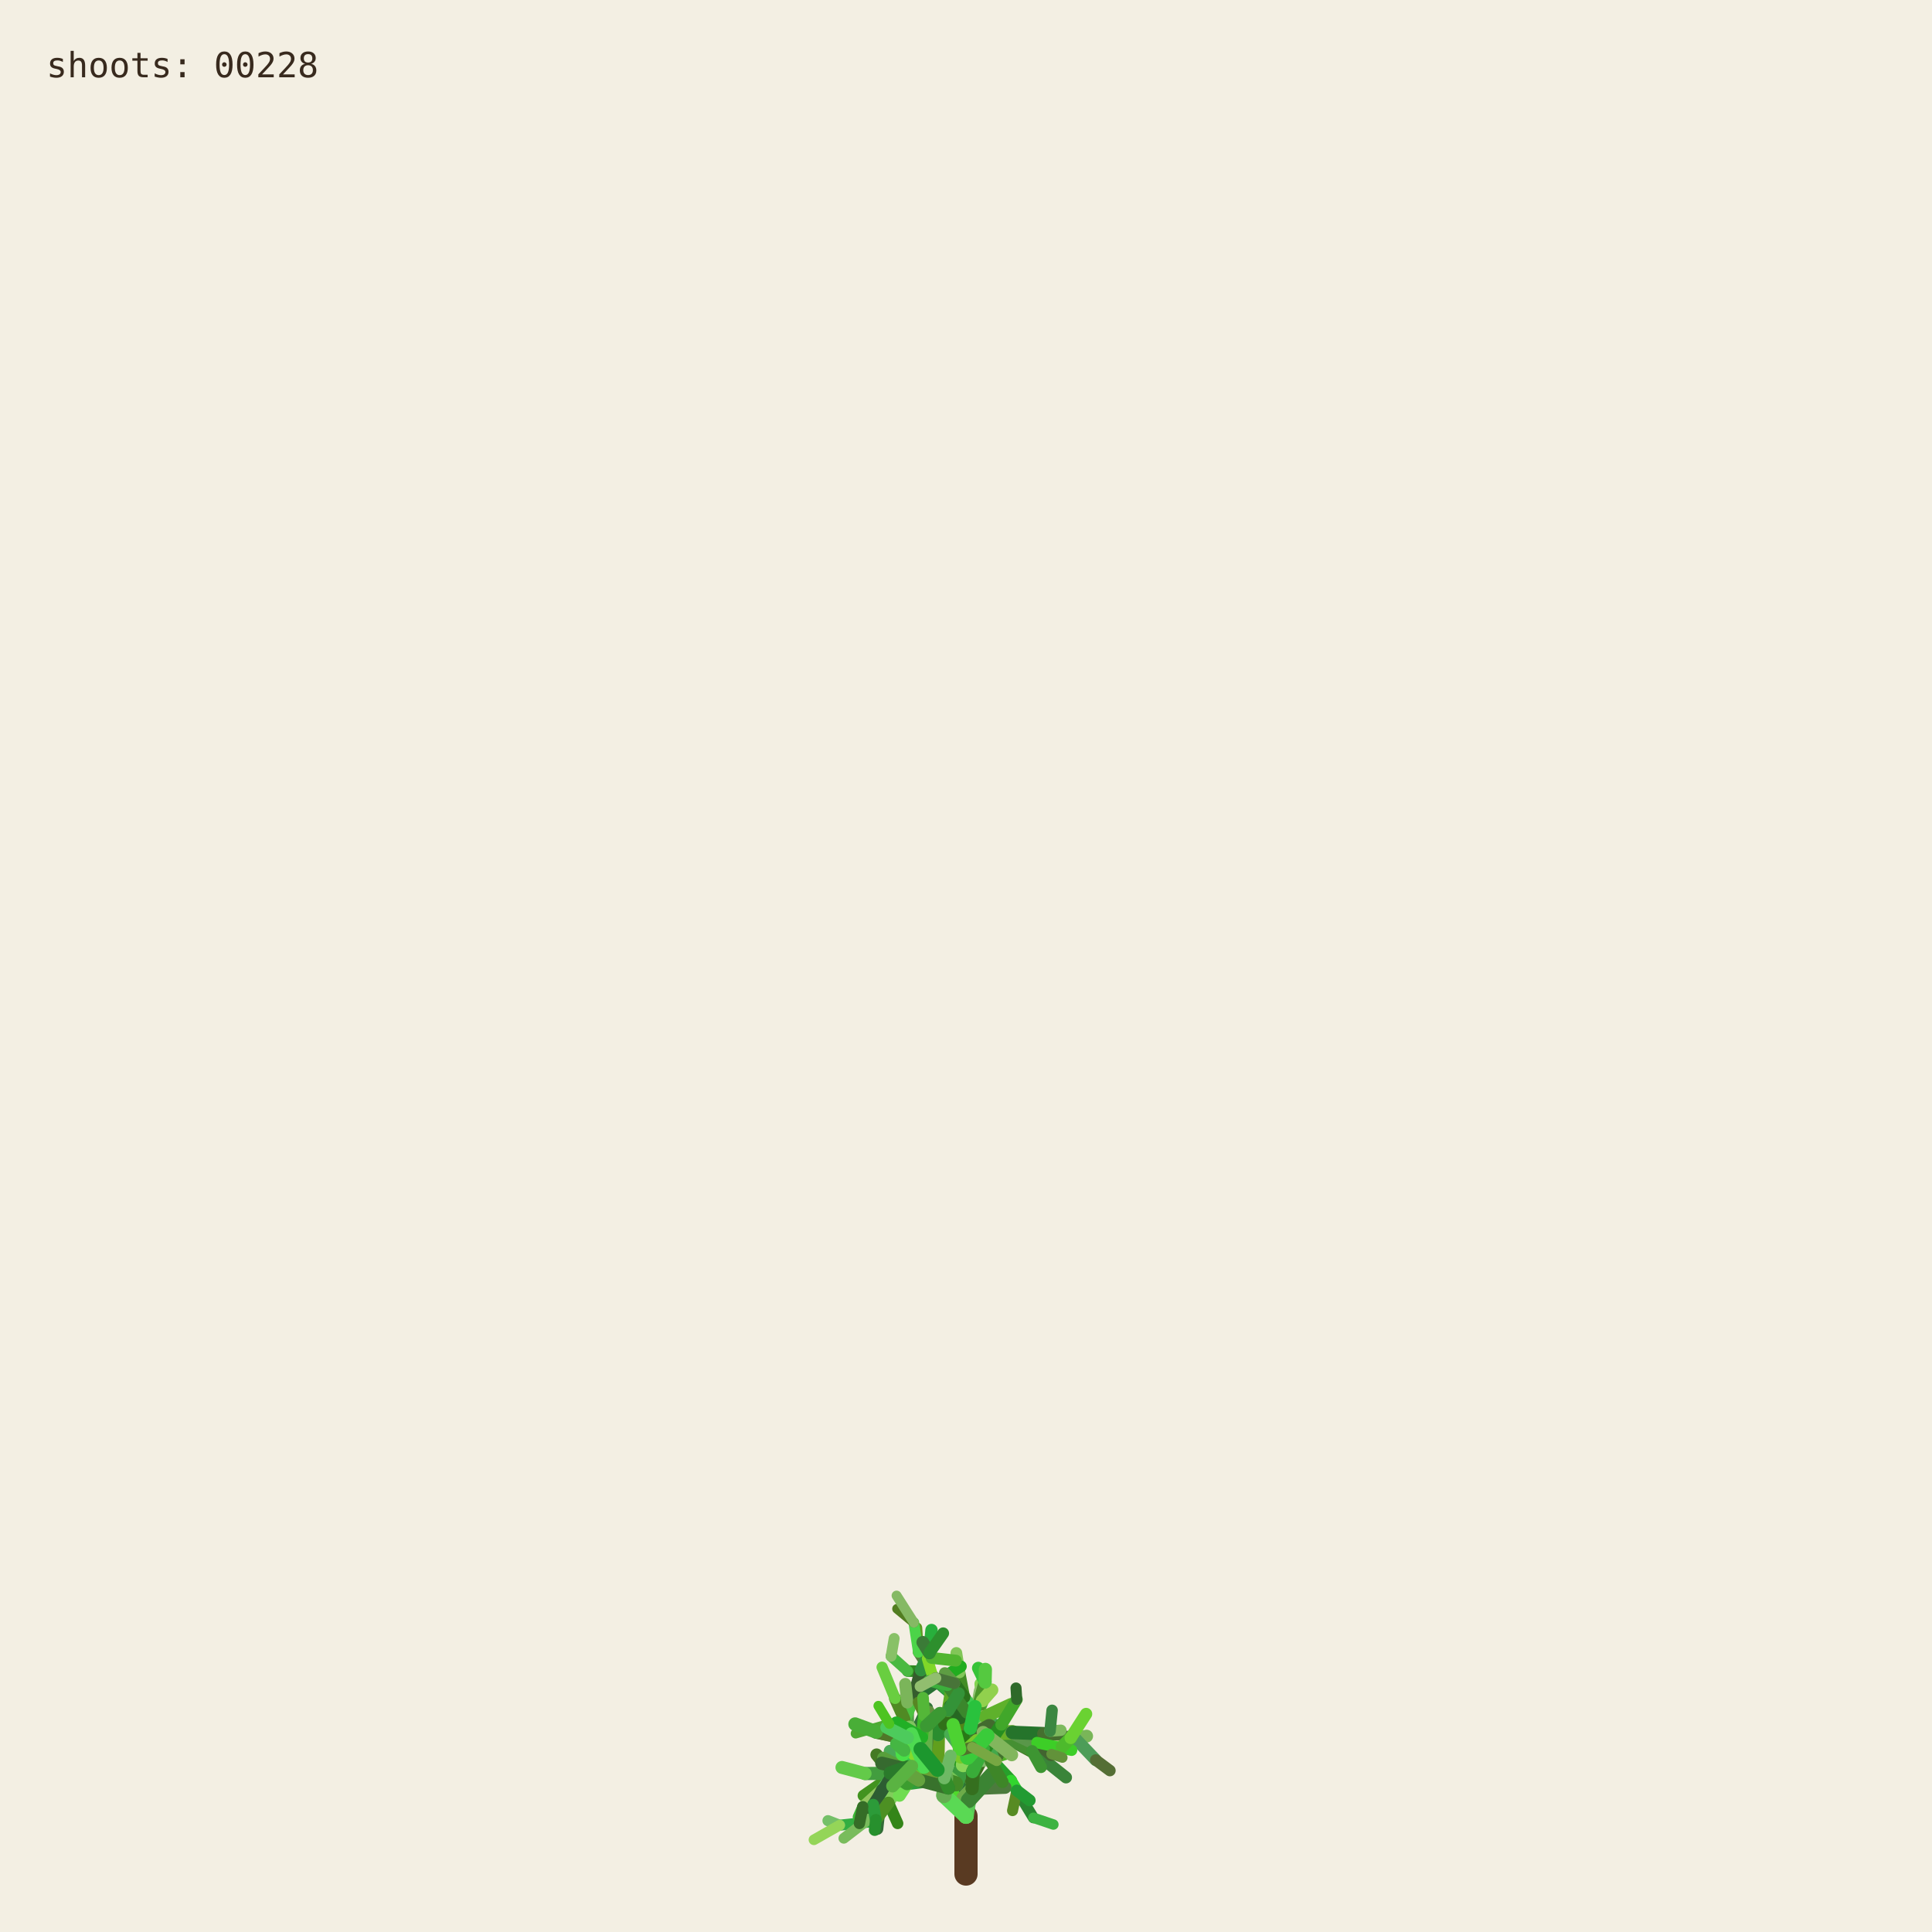
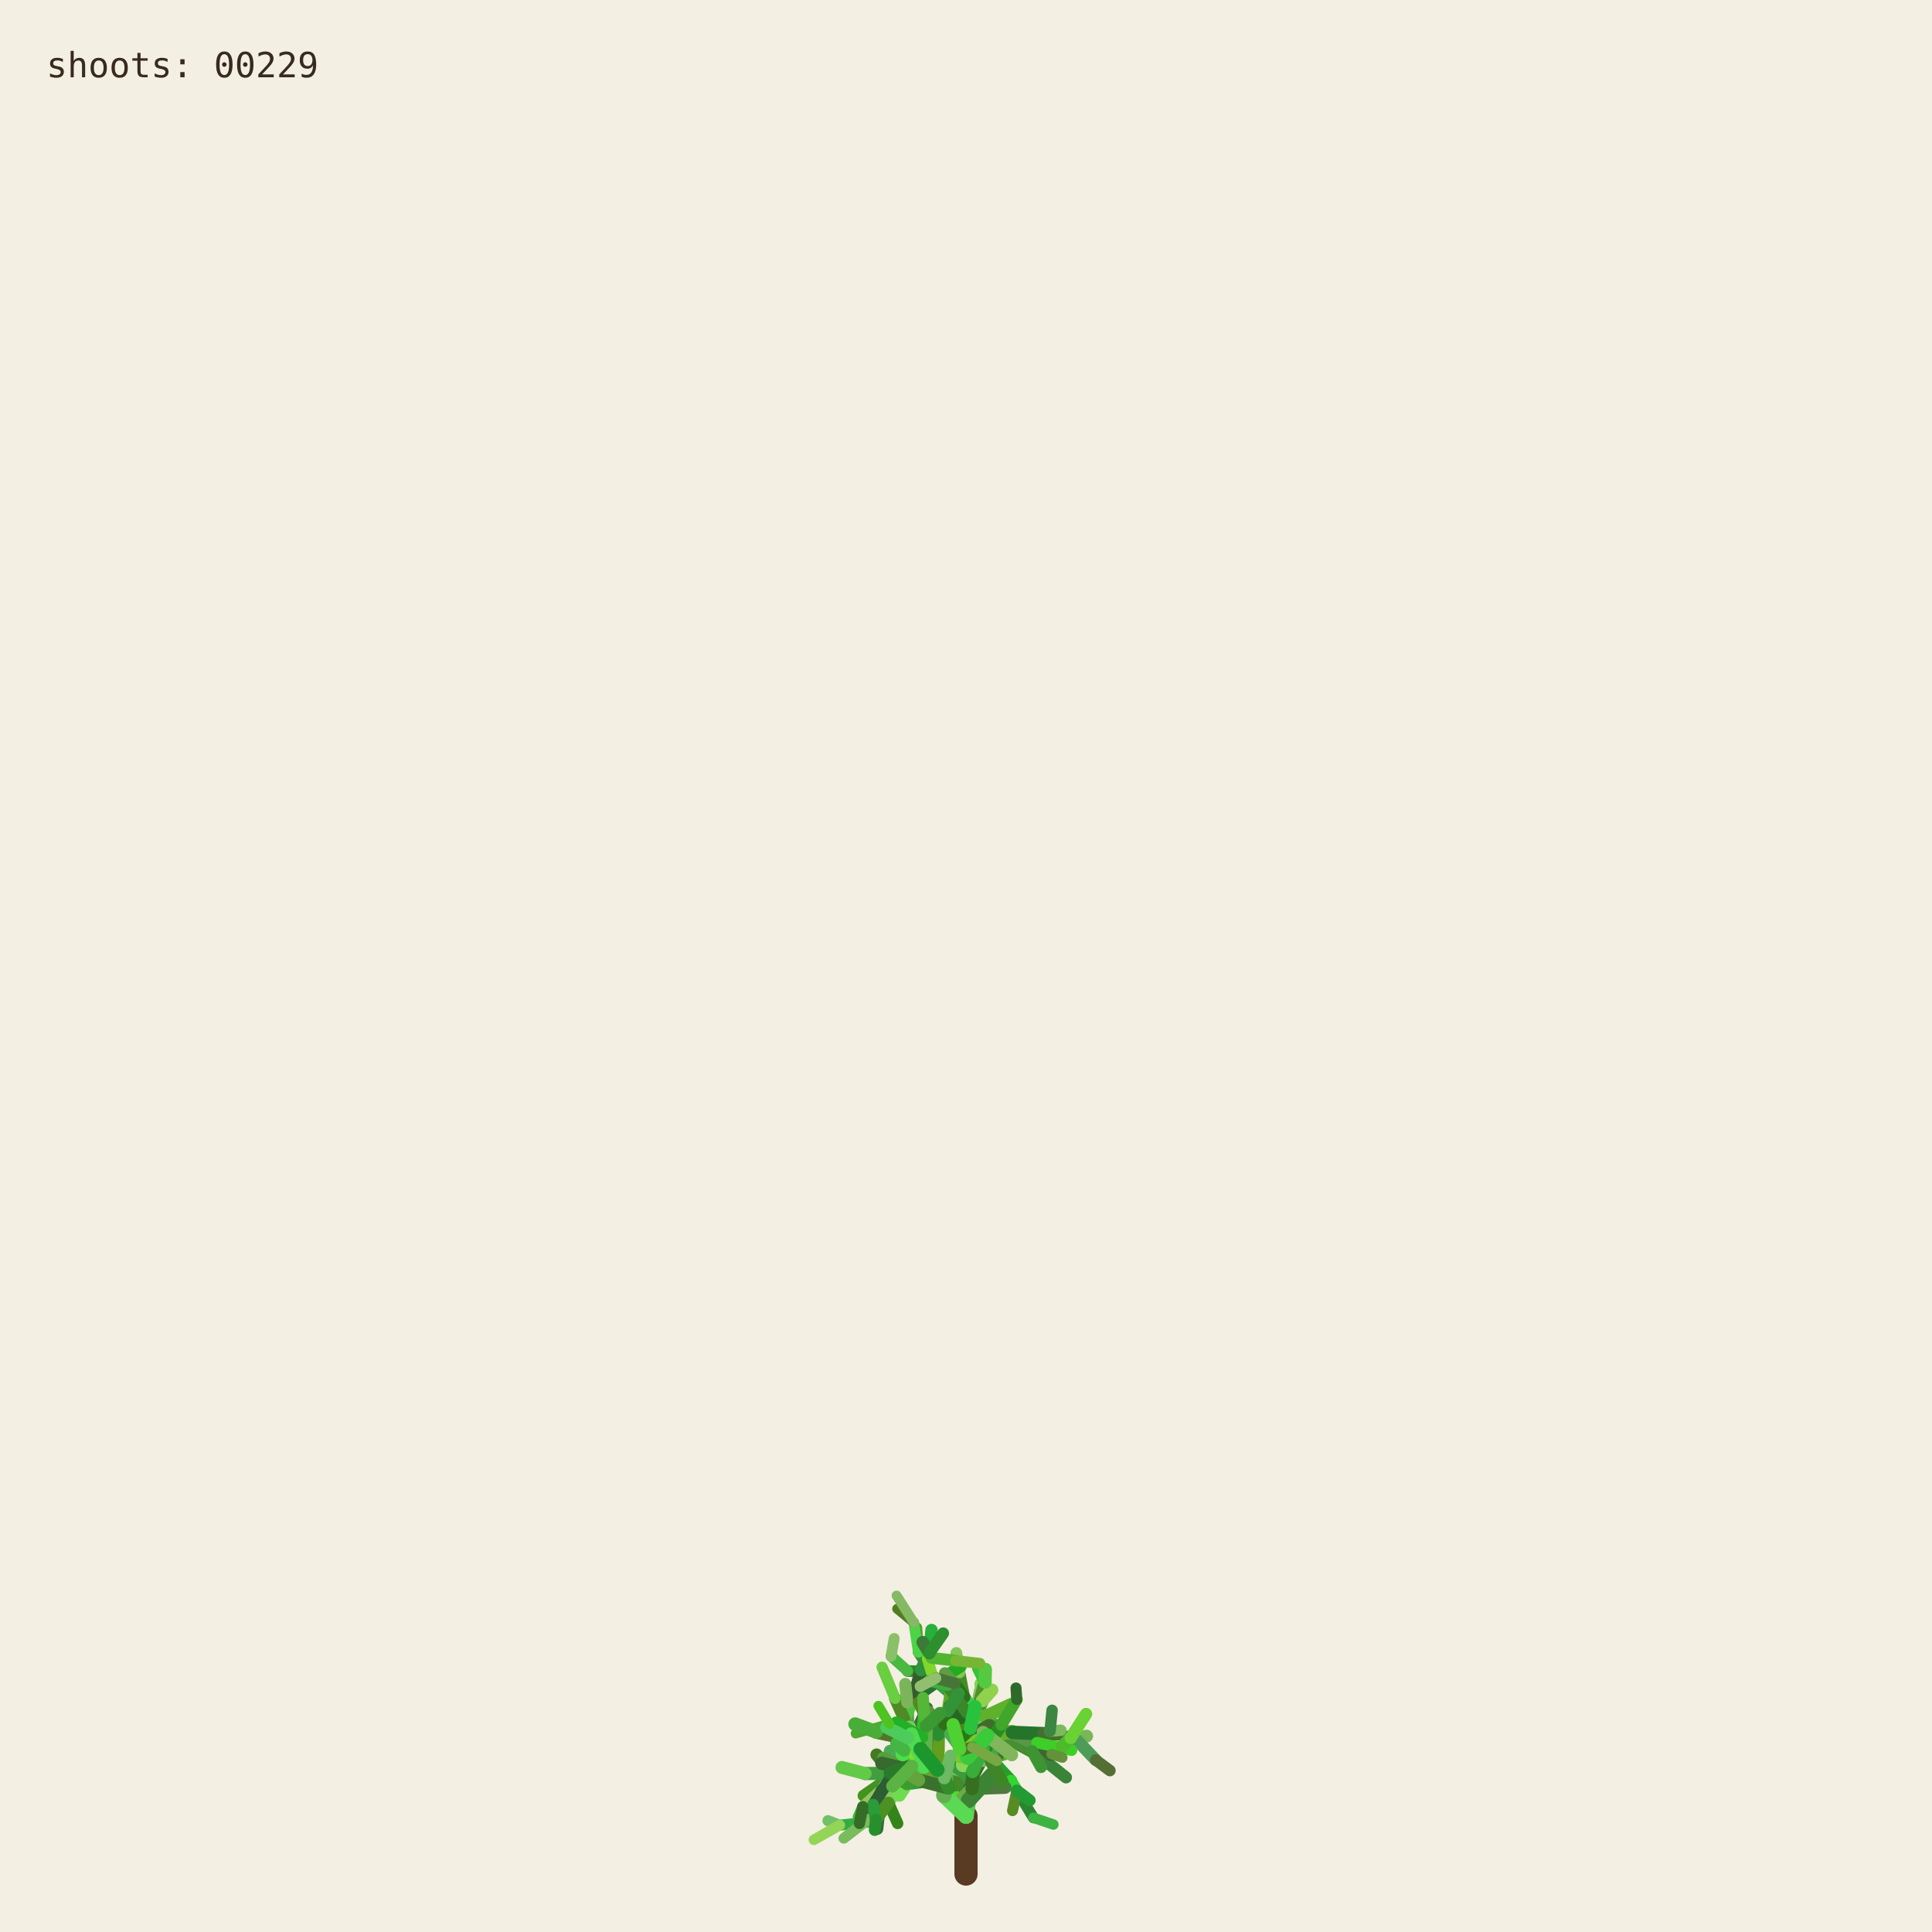
<svg xmlns="http://www.w3.org/2000/svg" viewBox="0 0 1000 1000" role="img" aria-labelledby="title desc">
  <rect width="1000" height="1000" fill="#f3efe3" />
  <g fill="none" stroke-linecap="round">
    <path d="M500 970 L500 940" stroke="#593a22" stroke-width="12" />
    <path d="M500.000 940.000 L494.591 923.254" stroke="hsl(89 50% 51%)" stroke-width="8.067" data-shoot="1" />
    <path d="M500.000 940.000 L498.548 930.480" stroke="hsl(108 42% 32%)" stroke-width="7.603" data-shoot="2" />
    <path d="M494.591 923.254 L485.237 916.016" stroke="hsl(129 39% 53%)" stroke-width="7.427" data-shoot="3" />
    <path d="M498.548 930.480 L502.606 920.794" stroke="hsl(125 41% 32%)" stroke-width="7.235" data-shoot="4" />
    <path d="M502.606 920.794 L496.770 905.343" stroke="hsl(93 34% 43%)" stroke-width="7.253" data-shoot="5" />
    <path d="M494.591 923.254 L497.365 909.040" stroke="hsl(116 35% 60%)" stroke-width="8.012" data-shoot="6" />
    <path d="M485.237 916.016 L485.497 897.710" stroke="hsl(89 69% 37%)" stroke-width="7.213" data-shoot="7" />
    <path d="M496.770 905.343 L501.215 895.004" stroke="hsl(92 66% 60%)" stroke-width="7.141" data-shoot="8" />
    <path d="M497.365 909.040 L506.164 896.866" stroke="hsl(126 59% 38%)" stroke-width="8.073" data-shoot="9" />
    <path d="M501.215 895.004 L510.832 888.548" stroke="hsl(91 35% 42%)" stroke-width="6.879" data-shoot="10" />
    <path d="M485.497 897.710 L493.416 891.622" stroke="hsl(104 36% 49%)" stroke-width="7.124" data-shoot="11" />
    <path d="M500.000 940.000 L490.927 925.443" stroke="hsl(108 70% 51%)" stroke-width="7.399" data-shoot="12" />
    <path d="M485.237 916.016 L479.157 913.325" stroke="hsl(112 69% 34%)" stroke-width="7.149" data-shoot="13" />
    <path d="M490.927 925.443 L481.351 921.527" stroke="hsl(111 58% 32%)" stroke-width="6.945" data-shoot="14" />
    <path d="M498.548 930.480 L503.173 925.799" stroke="hsl(98 40% 48%)" stroke-width="6.990" data-shoot="15" />
    <path d="M496.770 905.343 L505.035 888.845" stroke="hsl(101 68% 48%)" stroke-width="6.979" data-shoot="16" />
    <path d="M493.416 891.622 L508.817 896.643" stroke="hsl(128 70% 39%)" stroke-width="6.561" data-shoot="17" />
    <path d="M479.157 913.325 L469.750 899.500" stroke="hsl(95 57% 50%)" stroke-width="7.139" data-shoot="18" />
    <path d="M505.035 888.845 L508.436 880.301" stroke="hsl(98 53% 41%)" stroke-width="6.832" data-shoot="19" />
    <path d="M501.215 895.004 L501.550 888.479" stroke="hsl(112 68% 42%)" stroke-width="6.773" data-shoot="20" />
    <path d="M485.237 916.016 L479.029 908.697" stroke="hsl(100 57% 53%)" stroke-width="6.945" data-shoot="21" />
    <path d="M502.606 920.794 L496.127 911.207" stroke="hsl(123 62% 40%)" stroke-width="6.865" data-shoot="22" />
    <path d="M496.127 911.207 L497.635 896.782" stroke="hsl(93 65% 34%)" stroke-width="6.505" data-shoot="23" />
    <path d="M494.591 923.254 L500.793 909.571" stroke="hsl(113 71% 34%)" stroke-width="7.895" data-shoot="24" />
    <path d="M485.237 916.016 L479.462 917.793" stroke="hsl(99 66% 28%)" stroke-width="7.154" data-shoot="25" />
    <path d="M485.237 916.016 L473.231 912.147" stroke="hsl(93 38% 42%)" stroke-width="6.997" data-shoot="26" />
    <path d="M485.237 916.016 L473.737 913.680" stroke="hsl(114 35% 58%)" stroke-width="6.828" data-shoot="27" />
    <path d="M497.635 896.782 L497.395 881.015" stroke="hsl(110 56% 51%)" stroke-width="6.336" data-shoot="28" />
    <path d="M469.750 899.500 L453.522 896.436" stroke="hsl(121 37% 46%)" stroke-width="7.140" data-shoot="29" />
    <path d="M481.351 921.527 L469.530 923.105" stroke="hsl(126 55% 40%)" stroke-width="6.995" data-shoot="30" />
    <path d="M505.035 888.845 L499.035 878.436" stroke="hsl(88 42% 31%)" stroke-width="6.545" data-shoot="31" />
    <path d="M502.606 920.794 L507.653 911.330" stroke="hsl(99 57% 28%)" stroke-width="6.856" data-shoot="32" />
    <path d="M481.351 921.527 L478.279 914.724" stroke="hsl(122 35% 29%)" stroke-width="6.742" data-shoot="33" />
    <path d="M508.817 896.643 L522.168 900.369" stroke="hsl(122 67% 50%)" stroke-width="6.210" data-shoot="34" />
    <path d="M479.029 908.697 L477.185 899.261" stroke="hsl(124 64% 35%)" stroke-width="6.693" data-shoot="35" />
    <path d="M494.591 923.254 L498.563 913.442" stroke="hsl(122 45% 42%)" stroke-width="7.987" data-shoot="36" />
    <path d="M473.737 913.680 L467.283 915.265" stroke="hsl(125 60% 37%)" stroke-width="6.814" data-shoot="37" />
    <path d="M481.351 921.527 L469.226 908.135" stroke="hsl(113 69% 37%)" stroke-width="6.660" data-shoot="38" />
    <path d="M473.231 912.147 L461.374 919.424" stroke="hsl(100 70% 60%)" stroke-width="6.453" data-shoot="39" />
    <path d="M497.635 896.782 L500.334 886.420" stroke="hsl(108 47% 53%)" stroke-width="6.302" data-shoot="40" />
    <path d="M467.283 915.265 L455.168 929.331" stroke="hsl(120 40% 35%)" stroke-width="6.786" data-shoot="41" />
    <path d="M508.817 896.643 L512.869 911.725" stroke="hsl(110 63% 40%)" stroke-width="6.518" data-shoot="42" />
    <path d="M496.127 911.207 L497.987 905.795" stroke="hsl(115 70% 35%)" stroke-width="6.363" data-shoot="43" />
    <path d="M507.653 911.330 L512.674 910.357" stroke="hsl(104 36% 57%)" stroke-width="6.747" data-shoot="44" />
    <path d="M479.157 913.325 L470.181 917.185" stroke="hsl(95 64% 53%)" stroke-width="6.833" data-shoot="45" />
    <path d="M469.750 899.500 L469.633 881.151" stroke="hsl(111 38% 45%)" stroke-width="6.815" data-shoot="46" />
    <path d="M479.029 908.697 L480.879 892.655" stroke="hsl(102 44% 35%)" stroke-width="6.467" data-shoot="47" />
    <path d="M500.334 886.420 L507.457 881.593" stroke="hsl(118 47% 56%)" stroke-width="6.197" data-shoot="48" />
    <path d="M461.374 919.424 L446.935 929.431" stroke="hsl(102 65% 35%)" stroke-width="6.069" data-shoot="49" />
    <path d="M508.436 880.301 L507.585 871.602" stroke="hsl(97 61% 57%)" stroke-width="6.448" data-shoot="50" />
    <path d="M512.674 910.357 L523.304 921.702" stroke="hsl(122 61% 39%)" stroke-width="6.341" data-shoot="51" />
    <path d="M500.000 940.000 L501.279 931.882" stroke="hsl(118 51% 56%)" stroke-width="7.998" data-shoot="52" />
    <path d="M499.035 878.436 L496.590 865.625" stroke="hsl(103 58% 35%)" stroke-width="6.115" data-shoot="53" />
    <path d="M485.497 897.710 L488.970 892.287" stroke="hsl(123 54% 36%)" stroke-width="7.087" data-shoot="54" />
    <path d="M496.590 865.625 L495.009 855.557" stroke="hsl(97 49% 56%)" stroke-width="6.061" data-shoot="55" />
    <path d="M469.633 881.151 L484.418 870.623" stroke="hsl(128 48% 30%)" stroke-width="6.659" data-shoot="56" />
    <path d="M485.237 916.016 L477.752 911.974" stroke="hsl(90 58% 50%)" stroke-width="6.898" data-shoot="57" />
    <path d="M498.563 913.442 L502.383 908.863" stroke="hsl(97 61% 59%)" stroke-width="7.688" data-shoot="58" />
    <path d="M479.157 913.325 L464.639 921.037" stroke="hsl(94 69% 32%)" stroke-width="6.531" data-shoot="59" />
    <path d="M478.279 914.724 L471.794 900.929" stroke="hsl(117 71% 29%)" stroke-width="6.231" data-shoot="60" />
    <path d="M522.168 900.369 L536.734 901.964" stroke="hsl(111 46% 60%)" stroke-width="6.038" data-shoot="61" />
    <path d="M471.794 900.929 L465.848 895.170" stroke="hsl(103 40% 56%)" stroke-width="5.768" data-shoot="62" />
    <path d="M469.750 899.500 L468.128 889.982" stroke="hsl(93 64% 30%)" stroke-width="6.667" data-shoot="63" />
    <path d="M477.185 899.261 L475.657 893.582" stroke="hsl(113 52% 40%)" stroke-width="6.319" data-shoot="64" />
    <path d="M479.029 908.697 L474.737 903.891" stroke="hsl(93 52% 43%)" stroke-width="6.709" data-shoot="65" />
    <path d="M523.304 921.702 L526.314 926.781" stroke="hsl(119 67% 51%)" stroke-width="6.166" data-shoot="66" />
    <path d="M505.035 888.845 L507.387 875.338" stroke="hsl(96 40% 59%)" stroke-width="6.739" data-shoot="67" />
    <path d="M522.168 900.369 L537.413 908.545" stroke="hsl(99 61% 27%)" stroke-width="6.155" data-shoot="68" />
    <path d="M497.395 881.015 L483.011 868.683" stroke="hsl(129 53% 36%)" stroke-width="6.314" data-shoot="69" />
    <path d="M522.168 900.369 L534.219 906.339" stroke="hsl(108 48% 38%)" stroke-width="6.199" data-shoot="70" />
    <path d="M493.416 891.622 L507.262 882.093" stroke="hsl(127 63% 43%)" stroke-width="6.826" data-shoot="71" />
    <path d="M502.383 908.863 L508.238 907.761" stroke="hsl(99 66% 30%)" stroke-width="7.032" data-shoot="72" />
    <path d="M508.817 896.643 L514.829 892.790" stroke="hsl(125 40% 46%)" stroke-width="6.585" data-shoot="73" />
    <path d="M468.128 889.982 L473.133 877.764" stroke="hsl(115 52% 51%)" stroke-width="6.671" data-shoot="74" />
    <path d="M465.848 895.170 L460.313 892.280" stroke="hsl(102 70% 44%)" stroke-width="5.549" data-shoot="75" />
    <path d="M468.128 889.982 L463.284 879.089" stroke="hsl(94 59% 34%)" stroke-width="6.302" data-shoot="76" />
    <path d="M461.374 919.424 L456.357 926.300" stroke="hsl(126 42% 53%)" stroke-width="6.125" data-shoot="77" />
    <path d="M483.011 868.683 L476.458 865.059" stroke="hsl(124 68% 42%)" stroke-width="6.199" data-shoot="78" />
    <path d="M455.168 929.331 L454.837 939.862" stroke="hsl(125 68% 35%)" stroke-width="6.316" data-shoot="79" />
    <path d="M534.219 906.339 L550.383 905.736" stroke="hsl(112 63% 35%)" stroke-width="5.969" data-shoot="80" />
    <path d="M470.181 917.185 L459.860 933.116" stroke="hsl(100 53% 58%)" stroke-width="6.224" data-shoot="81" />
    <path d="M497.395 881.015 L484.197 869.260" stroke="hsl(122 53% 43%)" stroke-width="5.862" data-shoot="82" />
    <path d="M536.734 901.964 L543.504 896.023" stroke="hsl(116 68% 27%)" stroke-width="5.871" data-shoot="83" />
    <path d="M476.458 865.059 L469.801 864.922" stroke="hsl(112 62% 33%)" stroke-width="6.006" data-shoot="84" />
    <path d="M506.164 896.866 L524.059 896.699" stroke="hsl(91 64% 42%)" stroke-width="7.575" data-shoot="85" />
    <path d="M485.237 916.016 L472.910 908.590" stroke="hsl(102 57% 31%)" stroke-width="6.875" data-shoot="86" />
    <path d="M469.530 923.105 L465.520 929.278" stroke="hsl(107 67% 59%)" stroke-width="6.616" data-shoot="87" />
    <path d="M505.035 888.845 L509.868 870.612" stroke="hsl(101 57% 37%)" stroke-width="6.791" data-shoot="88" />
    <path d="M493.416 891.622 L509.951 888.485" stroke="hsl(92 44% 58%)" stroke-width="6.812" data-shoot="89" />
    <path d="M503.173 925.799 L520.191 925.155" stroke="hsl(105 34% 36%)" stroke-width="6.682" data-shoot="90" />
    <path d="M474.737 903.891 L466.772 894.583" stroke="hsl(116 48% 51%)" stroke-width="6.158" data-shoot="91" />
    <path d="M484.197 869.260 L475.358 855.233" stroke="hsl(100 34% 37%)" stroke-width="5.647" data-shoot="92" />
    <path d="M505.035 888.845 L500.829 880.951" stroke="hsl(127 58% 52%)" stroke-width="6.474" data-shoot="93" />
    <path d="M479.157 913.325 L471.905 914.367" stroke="hsl(125 48% 52%)" stroke-width="6.716" data-shoot="94" />
    <path d="M501.279 931.882 L513.403 918.671" stroke="hsl(114 44% 36%)" stroke-width="7.978" data-shoot="95" />
    <path d="M524.059 896.699 L540.269 904.338" stroke="hsl(108 35% 44%)" stroke-width="7.297" data-shoot="96" />
    <path d="M524.059 896.699 L540.170 897.356" stroke="hsl(125 52% 30%)" stroke-width="6.964" data-shoot="97" />
    <path d="M497.635 896.782 L497.191 889.399" stroke="hsl(88 69% 31%)" stroke-width="6.119" data-shoot="98" />
    <path d="M508.436 880.301 L513.376 874.721" stroke="hsl(89 59% 56%)" stroke-width="6.732" data-shoot="99" />
    <path d="M469.530 923.105 L461.520 917.825" stroke="hsl(113 54% 40%)" stroke-width="7.033" data-shoot="100" />
    <path d="M473.133 877.764 L476.780 864.372" stroke="hsl(110 34% 27%)" stroke-width="6.596" data-shoot="101" />
    <path d="M471.794 900.929 L479.914 884.001" stroke="hsl(126 41% 32%)" stroke-width="6.024" data-shoot="102" />
    <path d="M512.674 910.357 L522.333 907.203" stroke="hsl(103 64% 43%)" stroke-width="6.219" data-shoot="103" />
    <path d="M509.868 870.612 L506.361 863.395" stroke="hsl(120 56% 49%)" stroke-width="6.521" data-shoot="104" />
    <path d="M540.170 897.356 L556.575 899.863" stroke="hsl(100 40% 31%)" stroke-width="6.676" data-shoot="105" />
    <path d="M459.860 933.116 L464.616 943.790" stroke="hsl(105 68% 31%)" stroke-width="5.925" data-shoot="106" />
    <path d="M461.520 917.825 L453.738 908.211" stroke="hsl(98 54% 31%)" stroke-width="6.452" data-shoot="107" />
    <path d="M509.951 888.485 L523.296 882.278" stroke="hsl(97 61% 43%)" stroke-width="6.765" data-shoot="108" />
    <path d="M479.029 908.697 L460.671 906.383" stroke="hsl(128 39% 48%)" stroke-width="6.494" data-shoot="109" />
    <path d="M469.633 881.151 L468.563 871.658" stroke="hsl(98 38% 53%)" stroke-width="6.301" data-shoot="110" />
    <path d="M456.357 926.300 L446.582 935.154" stroke="hsl(90 47% 57%)" stroke-width="5.838" data-shoot="111" />
    <path d="M488.970 892.287 L490.829 885.358" stroke="hsl(104 63% 27%)" stroke-width="6.888" data-shoot="112" />
    <path d="M499.035 878.436 L493.946 871.238" stroke="hsl(110 61% 28%)" stroke-width="6.405" data-shoot="113" />
    <path d="M503.173 925.799 L503.949 916.037" stroke="hsl(108 61% 30%)" stroke-width="6.764" data-shoot="114" />
    <path d="M484.418 870.623 L497.330 862.535" stroke="hsl(119 70% 40%)" stroke-width="6.117" data-shoot="115" />
    <path d="M476.780 864.372 L482.198 858.124" stroke="hsl(97 71% 34%)" stroke-width="6.331" data-shoot="116" />
    <path d="M459.860 933.116 L450.375 943.022" stroke="hsl(119 67% 40%)" stroke-width="6.054" data-shoot="117" />
    <path d="M537.413 908.545 L551.771 920.000" stroke="hsl(119 40% 37%)" stroke-width="6.202" data-shoot="118" />
    <path d="M476.780 864.372 L481.041 855.578" stroke="hsl(128 51% 38%)" stroke-width="6.621" data-shoot="119" />
    <path d="M475.358 855.233 L474.548 842.544" stroke="hsl(89 65% 36%)" stroke-width="5.593" data-shoot="120" />
    <path d="M479.029 908.697 L479.467 893.313" stroke="hsl(105 42% 49%)" stroke-width="6.799" data-shoot="121" />
    <path d="M494.591 923.254 L484.466 914.996" stroke="hsl(104 48% 55%)" stroke-width="7.531" data-shoot="122" />
    <path d="M503.173 925.799 L503.396 917.056" stroke="hsl(104 56% 28%)" stroke-width="6.644" data-shoot="123" />
    <path d="M493.946 871.238 L489.038 865.959" stroke="hsl(102 40% 44%)" stroke-width="6.042" data-shoot="124" />
    <path d="M467.283 915.265 L457.242 909.920" stroke="hsl(103 45% 43%)" stroke-width="6.457" data-shoot="125" />
    <path d="M471.794 900.929 L454.133 896.956" stroke="hsl(89 50% 31%)" stroke-width="6.180" data-shoot="126" />
    <path d="M454.837 939.862 L454.096 946.606" stroke="hsl(125 36% 31%)" stroke-width="6.220" data-shoot="127" />
    <path d="M481.041 855.578 L482.155 843.709" stroke="hsl(129 63% 42%)" stroke-width="6.417" data-shoot="128" />
    <path d="M490.829 885.358 L492.861 872.817" stroke="hsl(95 65% 40%)" stroke-width="6.754" data-shoot="129" />
    <path d="M478.279 914.724 L465.635 903.587" stroke="hsl(96 66% 52%)" stroke-width="6.672" data-shoot="130" />
    <path d="M450.375 943.022 L434.576 944.722" stroke="hsl(127 55% 44%)" stroke-width="5.725" data-shoot="131" />
    <path d="M459.860 933.116 L451.962 941.801" stroke="hsl(127 54% 57%)" stroke-width="5.888" data-shoot="132" />
    <path d="M526.314 926.781 L534.894 940.878" stroke="hsl(125 53% 34%)" stroke-width="5.720" data-shoot="133" />
    <path d="M456.357 926.300 L449.709 941.533" stroke="hsl(112 47% 29%)" stroke-width="5.948" data-shoot="134" />
    <path d="M556.575 899.863 L562.434 898.624" stroke="hsl(99 39% 53%)" stroke-width="6.651" data-shoot="135" />
    <path d="M556.575 899.863 L567.158 910.979" stroke="hsl(128 34% 46%)" stroke-width="6.350" data-shoot="136" />
    <path d="M461.520 917.825 L447.767 917.982" stroke="hsl(118 43% 43%)" stroke-width="6.808" data-shoot="137" />
    <path d="M502.383 908.863 L502.275 894.506" stroke="hsl(114 52% 34%)" stroke-width="7.514" data-shoot="138" />
    <path d="M484.466 914.996 L469.919 914.610" stroke="hsl(90 45% 56%)" stroke-width="7.261" data-shoot="139" />
    <path d="M506.164 896.866 L511.996 893.538" stroke="hsl(100 40% 30%)" stroke-width="7.562" data-shoot="140" />
    <path d="M508.238 907.761 L516.195 908.520" stroke="hsl(102 44% 31%)" stroke-width="6.802" data-shoot="141" />
    <path d="M536.734 901.964 L544.250 907.905" stroke="hsl(91 54% 33%)" stroke-width="5.663" data-shoot="142" />
    <path d="M479.157 913.325 L471.950 914.117" stroke="hsl(102 39% 34%)" stroke-width="6.550" data-shoot="143" />
    <path d="M494.591 923.254 L482.152 919.513" stroke="hsl(104 56% 35%)" stroke-width="7.930" data-shoot="144" />
    <path d="M508.817 896.643 L515.085 912.072" stroke="hsl(125 43% 46%)" stroke-width="6.163" data-shoot="145" />
    <path d="M482.152 919.513 L467.316 907.872" stroke="hsl(97 66% 48%)" stroke-width="7.452" data-shoot="146" />
    <path d="M480.879 892.655 L475.418 881.125" stroke="hsl(88 59% 33%)" stroke-width="5.933" data-shoot="147" />
    <path d="M540.269 904.338 L549.716 904.178" stroke="hsl(92 48% 60%)" stroke-width="6.883" data-shoot="148" />
    <path d="M467.316 907.872 L467.480 902.032" stroke="hsl(120 56% 54%)" stroke-width="7.156" data-shoot="149" />
    <path d="M483.011 868.683 L480.032 858.496" stroke="hsl(90 69% 50%)" stroke-width="5.778" data-shoot="150" />
    <path d="M497.191 889.399 L491.630 882.997" stroke="hsl(116 51% 27%)" stroke-width="6.106" data-shoot="151" />
    <path d="M482.152 919.513 L478.791 913.069" stroke="hsl(91 53% 41%)" stroke-width="7.533" data-shoot="152" />
    <path d="M543.504 896.023 L549.105 895.596" stroke="hsl(100 40% 55%)" stroke-width="5.914" data-shoot="153" />
    <path d="M467.283 915.265 L456.437 912.665" stroke="hsl(113 38% 30%)" stroke-width="6.866" data-shoot="154" />
    <path d="M567.158 910.979 L574.486 916.440" stroke="hsl(88 35% 32%)" stroke-width="5.955" data-shoot="155" />
    <path d="M512.869 911.725 L518.866 922.323" stroke="hsl(106 54% 34%)" stroke-width="6.353" data-shoot="156" />
    <path d="M500.334 886.420 L490.418 872.350" stroke="hsl(110 51% 35%)" stroke-width="6.150" data-shoot="157" />
    <path d="M500.793 909.571 L498.095 899.473" stroke="hsl(109 69% 28%)" stroke-width="7.556" data-shoot="158" />
    <path d="M449.709 941.533 L436.765 951.498" stroke="hsl(102 42% 55%)" stroke-width="5.534" data-shoot="159" />
    <path d="M508.238 907.761 L518.302 892.720" stroke="hsl(117 63% 34%)" stroke-width="6.708" data-shoot="160" />
    <path d="M475.358 855.233 L472.993 839.858" stroke="hsl(119 62% 56%)" stroke-width="5.562" data-shoot="161" />
    <path d="M502.275 894.506 L504.670 883.372" stroke="hsl(128 65% 46%)" stroke-width="6.876" data-shoot="162" />
    <path d="M540.269 904.338 L544.102 907.850" stroke="hsl(99 35% 29%)" stroke-width="7.336" data-shoot="163" />
    <path d="M536.734 901.964 L554.643 905.916" stroke="hsl(112 68% 48%)" stroke-width="5.906" data-shoot="164" />
    <path d="M497.365 909.040 L505.842 901.224" stroke="hsl(91 65% 48%)" stroke-width="7.533" data-shoot="165" />
    <path d="M478.279 914.724 L467.960 905.929" stroke="hsl(128 59% 50%)" stroke-width="6.781" data-shoot="166" />
    <path d="M461.374 919.424 L451.958 934.122" stroke="hsl(127 35% 27%)" stroke-width="6.092" data-shoot="167" />
    <path d="M463.284 879.089 L456.576 862.947" stroke="hsl(103 59% 53%)" stroke-width="5.809" data-shoot="168" />
    <path d="M500.000 940.000 L488.580 929.317" stroke="hsl(117 64% 59%)" stroke-width="8.005" data-shoot="169" />
    <path d="M447.767 917.982 L435.801 914.831" stroke="hsl(108 55% 54%)" stroke-width="6.726" data-shoot="170" />
    <path d="M477.752 911.974 L468.826 903.841" stroke="hsl(89 70% 51%)" stroke-width="6.964" data-shoot="171" />
    <path d="M469.919 914.610 L460.892 917.724" stroke="hsl(121 49% 32%)" stroke-width="7.015" data-shoot="172" />
    <path d="M503.396 917.056 L509.013 905.051" stroke="hsl(120 50% 45%)" stroke-width="6.671" data-shoot="173" />
    <path d="M549.716 904.178 L554.177 899.548" stroke="hsl(106 62% 45%)" stroke-width="6.645" data-shoot="174" />
    <path d="M460.313 892.280 L442.892 897.267" stroke="hsl(106 54% 43%)" stroke-width="5.141" data-shoot="175" />
    <path d="M490.418 872.350 L480.658 869.975" stroke="hsl(120 49% 46%)" stroke-width="5.821" data-shoot="176" />
    <path d="M479.467 893.313 L480.721 885.946" stroke="hsl(94 40% 41%)" stroke-width="6.222" data-shoot="177" />
    <path d="M488.580 929.317 L489.421 919.838" stroke="hsl(107 36% 50%)" stroke-width="7.943" data-shoot="178" />
    <path d="M526.314 926.781 L524.087 937.173" stroke="hsl(90 60% 34%)" stroke-width="5.700" data-shoot="179" />
    <path d="M490.927 925.443 L475.469 921.381" stroke="hsl(110 44% 31%)" stroke-width="6.893" data-shoot="180" />
    <path d="M518.302 892.720 L526.275 879.623" stroke="hsl(109 60% 41%)" stroke-width="6.159" data-shoot="181" />
    <path d="M469.750 899.500 L470.711 894.119" stroke="hsl(100 45% 57%)" stroke-width="7.025" data-shoot="182" />
    <path d="M534.219 906.339 L538.815 914.656" stroke="hsl(113 50% 39%)" stroke-width="6.149" data-shoot="183" />
    <path d="M472.993 839.858 L464.334 832.716" stroke="hsl(88 58% 31%)" stroke-width="5.062" data-shoot="184" />
    <path d="M469.801 864.922 L461.240 857.253" stroke="hsl(116 48% 49%)" stroke-width="5.656" data-shoot="185" />
    <path d="M461.240 857.253 L462.820 848.066" stroke="hsl(98 42% 58%)" stroke-width="5.640" data-shoot="186" />
    <path d="M490.829 885.358 L496.165 876.536" stroke="hsl(123 48% 39%)" stroke-width="6.482" data-shoot="187" />
    <path d="M508.817 896.643 L523.679 908.324" stroke="hsl(95 38% 54%)" stroke-width="6.611" data-shoot="188" />
    <path d="M500.793 909.571 L510.860 898.419" stroke="hsl(120 58% 51%)" stroke-width="7.770" data-shoot="189" />
    <path d="M459.860 933.116 L453.365 941.926" stroke="hsl(97 61% 35%)" stroke-width="6.281" data-shoot="190" />
    <path d="M509.868 870.612 L510.029 864.082" stroke="hsl(111 56% 52%)" stroke-width="6.833" data-shoot="191" />
    <path d="M453.522 896.436 L442.603 892.401" stroke="hsl(111 52% 45%)" stroke-width="7.032" data-shoot="192" />
    <path d="M543.504 896.023 L544.565 885.256" stroke="hsl(125 39% 38%)" stroke-width="5.927" data-shoot="193" />
    <path d="M482.198 858.124 L494.767 859.537" stroke="hsl(105 58% 45%)" stroke-width="6.146" data-shoot="194" />
    <path d="M497.987 905.795 L491.843 897.531" stroke="hsl(125 41% 48%)" stroke-width="6.386" data-shoot="195" />
    <path d="M493.946 871.238 L484.320 868.578" stroke="hsl(105 34% 34%)" stroke-width="5.939" data-shoot="196" />
    <path d="M477.185 899.261 L478.390 887.971" stroke="hsl(112 65% 44%)" stroke-width="6.377" data-shoot="197" />
    <path d="M434.576 944.722 L428.556 942.373" stroke="hsl(112 41% 58%)" stroke-width="5.738" data-shoot="198" />
    <path d="M497.987 905.795 L503.196 904.331" stroke="hsl(89 46% 31%)" stroke-width="5.847" data-shoot="199" />
    <path d="M467.316 907.872 L466.023 899.585" stroke="hsl(119 71% 58%)" stroke-width="7.258" data-shoot="200" />
    <path d="M526.314 926.781 L532.954 931.860" stroke="hsl(128 64% 37%)" stroke-width="6.148" data-shoot="201" />
    <path d="M467.960 905.929 L464.039 902.533" stroke="hsl(119 46% 49%)" stroke-width="6.612" data-shoot="202" />
    <path d="M477.185 899.261 L463.879 891.609" stroke="hsl(122 68% 41%)" stroke-width="6.319" data-shoot="203" />
    <path d="M475.469 921.381 L469.599 917.437" stroke="hsl(97 45% 44%)" stroke-width="6.783" data-shoot="204" />
    <path d="M478.279 914.724 L471.801 897.415" stroke="hsl(121 65% 58%)" stroke-width="6.714" data-shoot="205" />
    <path d="M554.177 899.548 L562.169 887.143" stroke="hsl(99 64% 51%)" stroke-width="6.341" data-shoot="206" />
    <path d="M526.275 879.623 L525.887 873.699" stroke="hsl(115 43% 29%)" stroke-width="5.721" data-shoot="207" />
    <path d="M481.041 855.578 L477.626 850.058" stroke="hsl(117 38% 35%)" stroke-width="6.581" data-shoot="208" />
    <path d="M496.770 905.343 L493.304 892.691" stroke="hsl(110 64% 51%)" stroke-width="6.797" data-shoot="209" />
    <path d="M469.750 899.500 L458.957 894.086" stroke="hsl(127 55% 55%)" stroke-width="6.620" data-shoot="210" />
    <path d="M490.927 925.443 L488.767 920.422" stroke="hsl(115 54% 36%)" stroke-width="6.870" data-shoot="211" />
    <path d="M481.041 855.578 L488.186 845.391" stroke="hsl(120 52% 37%)" stroke-width="6.098" data-shoot="212" />
    <path d="M451.958 934.122 L453.040 940.528" stroke="hsl(127 56% 39%)" stroke-width="6.131" data-shoot="213" />
    <path d="M460.313 892.280 L454.656 882.922" stroke="hsl(104 71% 45%)" stroke-width="5.122" data-shoot="214" />
    <path d="M471.950 914.117 L461.960 924.503" stroke="hsl(107 46% 48%)" stroke-width="6.541" data-shoot="215" />
    <path d="M446.582 935.154 L444.222 940.468" stroke="hsl(117 55% 46%)" stroke-width="5.688" data-shoot="216" />
    <path d="M488.767 920.422 L492.003 908.765" stroke="hsl(114 38% 56%)" stroke-width="6.278" data-shoot="217" />
    <path d="M484.320 868.578 L476.319 872.885" stroke="hsl(94 38% 59%)" stroke-width="5.787" data-shoot="218" />
    <path d="M446.582 935.154 L444.839 943.820" stroke="hsl(108 47% 29%)" stroke-width="5.857" data-shoot="219" />
    <path d="M478.390 887.971 L477.758 878.744" stroke="hsl(107 53% 47%)" stroke-width="6.025" data-shoot="220" />
    <path d="M479.467 893.313 L486.497 886.860" stroke="hsl(115 50% 40%)" stroke-width="6.726" data-shoot="221" />
    <path d="M453.365 941.926 L452.737 947.232" stroke="hsl(123 57% 36%)" stroke-width="6.073" data-shoot="222" />
    <path d="M534.894 940.878 L545.223 944.367" stroke="hsl(122 49% 47%)" stroke-width="5.409" data-shoot="223" />
    <path d="M503.196 904.331 L515.896 911.448" stroke="hsl(89 43% 46%)" stroke-width="5.358" data-shoot="224" />
    <path d="M485.237 916.016 L476.520 905.335" stroke="hsl(129 69% 35%)" stroke-width="7.385" data-shoot="225" />
    <path d="M544.250 907.905 L549.888 909.742" stroke="hsl(93 43% 40%)" stroke-width="5.355" data-shoot="226" />
    <path d="M472.993 839.858 L464.068 825.878" stroke="hsl(97 38% 56%)" stroke-width="5.144" data-shoot="227" />
    <path d="M434.576 944.722 L421.301 952.270" stroke="hsl(91 60% 59%)" stroke-width="5.495" data-shoot="228" />
+     <path d="M494.767 859.537 L507.151 860.969" stroke="hsl(89 55% 46%)" stroke-width="5.687" data-shoot="229" />
  </g>
-   <text x="24" y="40" font-family="monospace" font-size="18" fill="#382a1e">shoots: 00228</text>
+   <text x="24" y="40" font-family="monospace" font-size="18" fill="#382a1e">shoots: 00229</text>
</svg>
